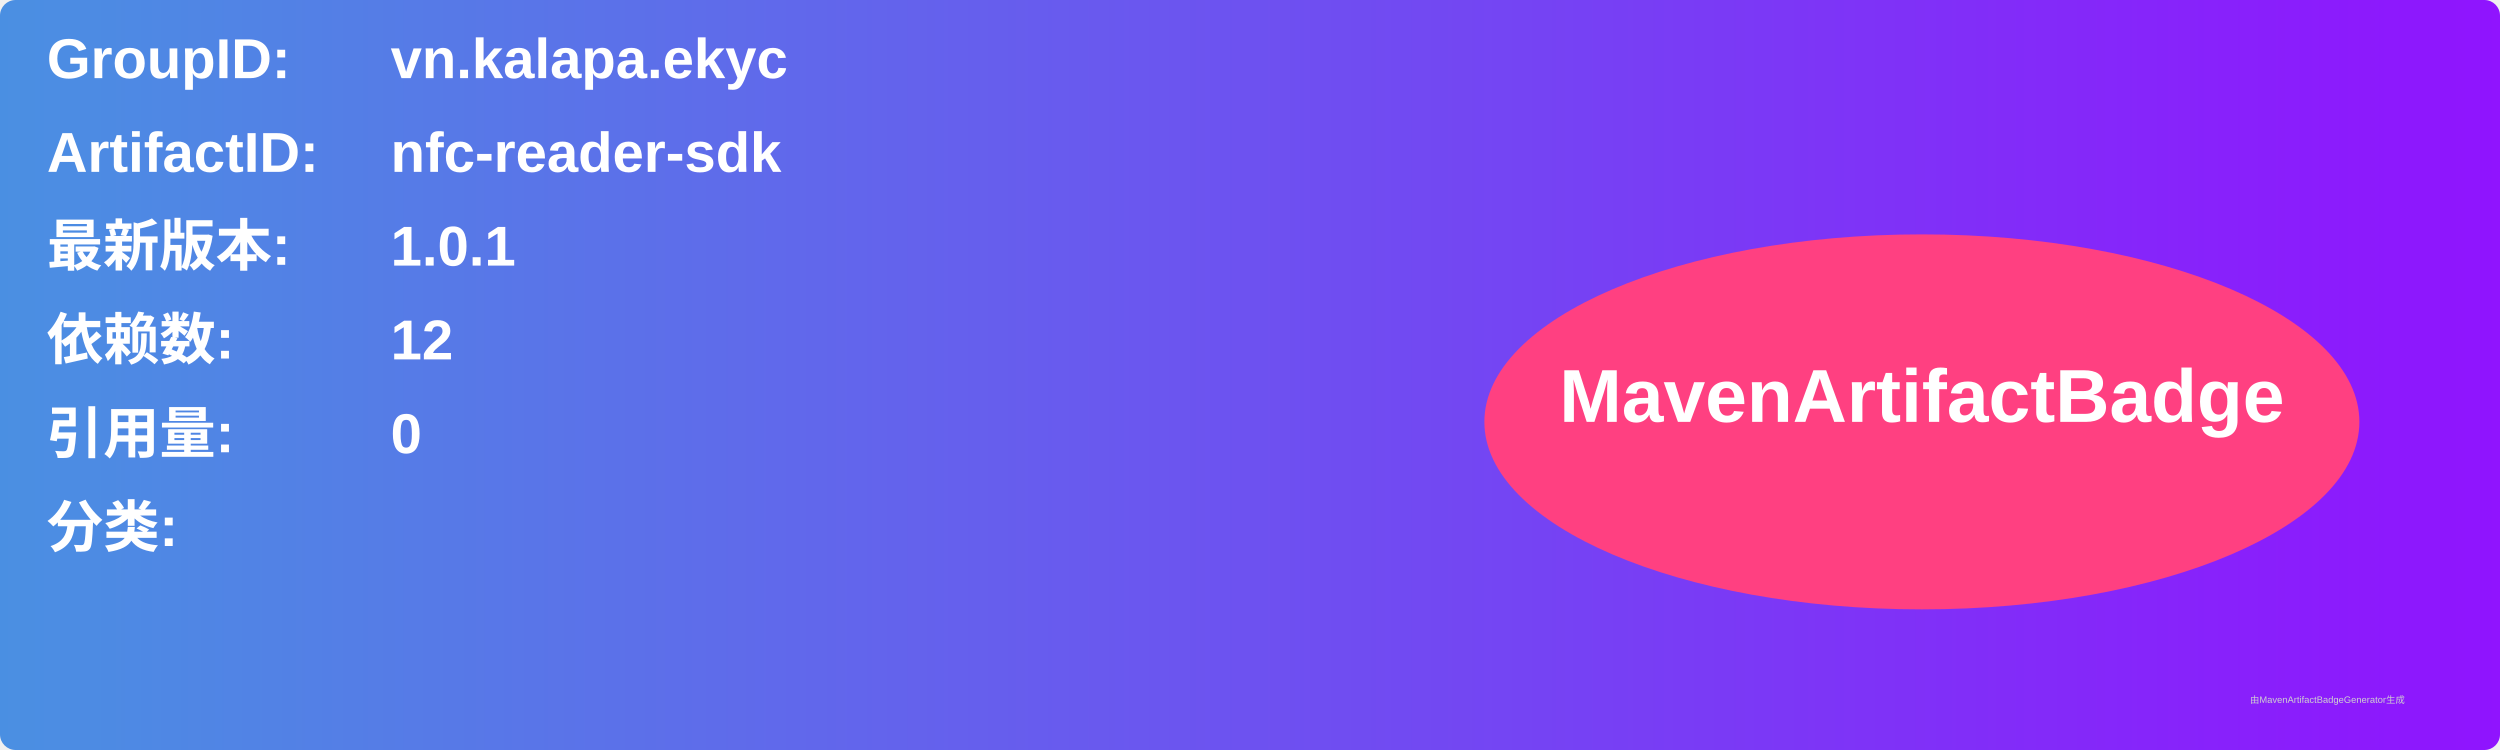
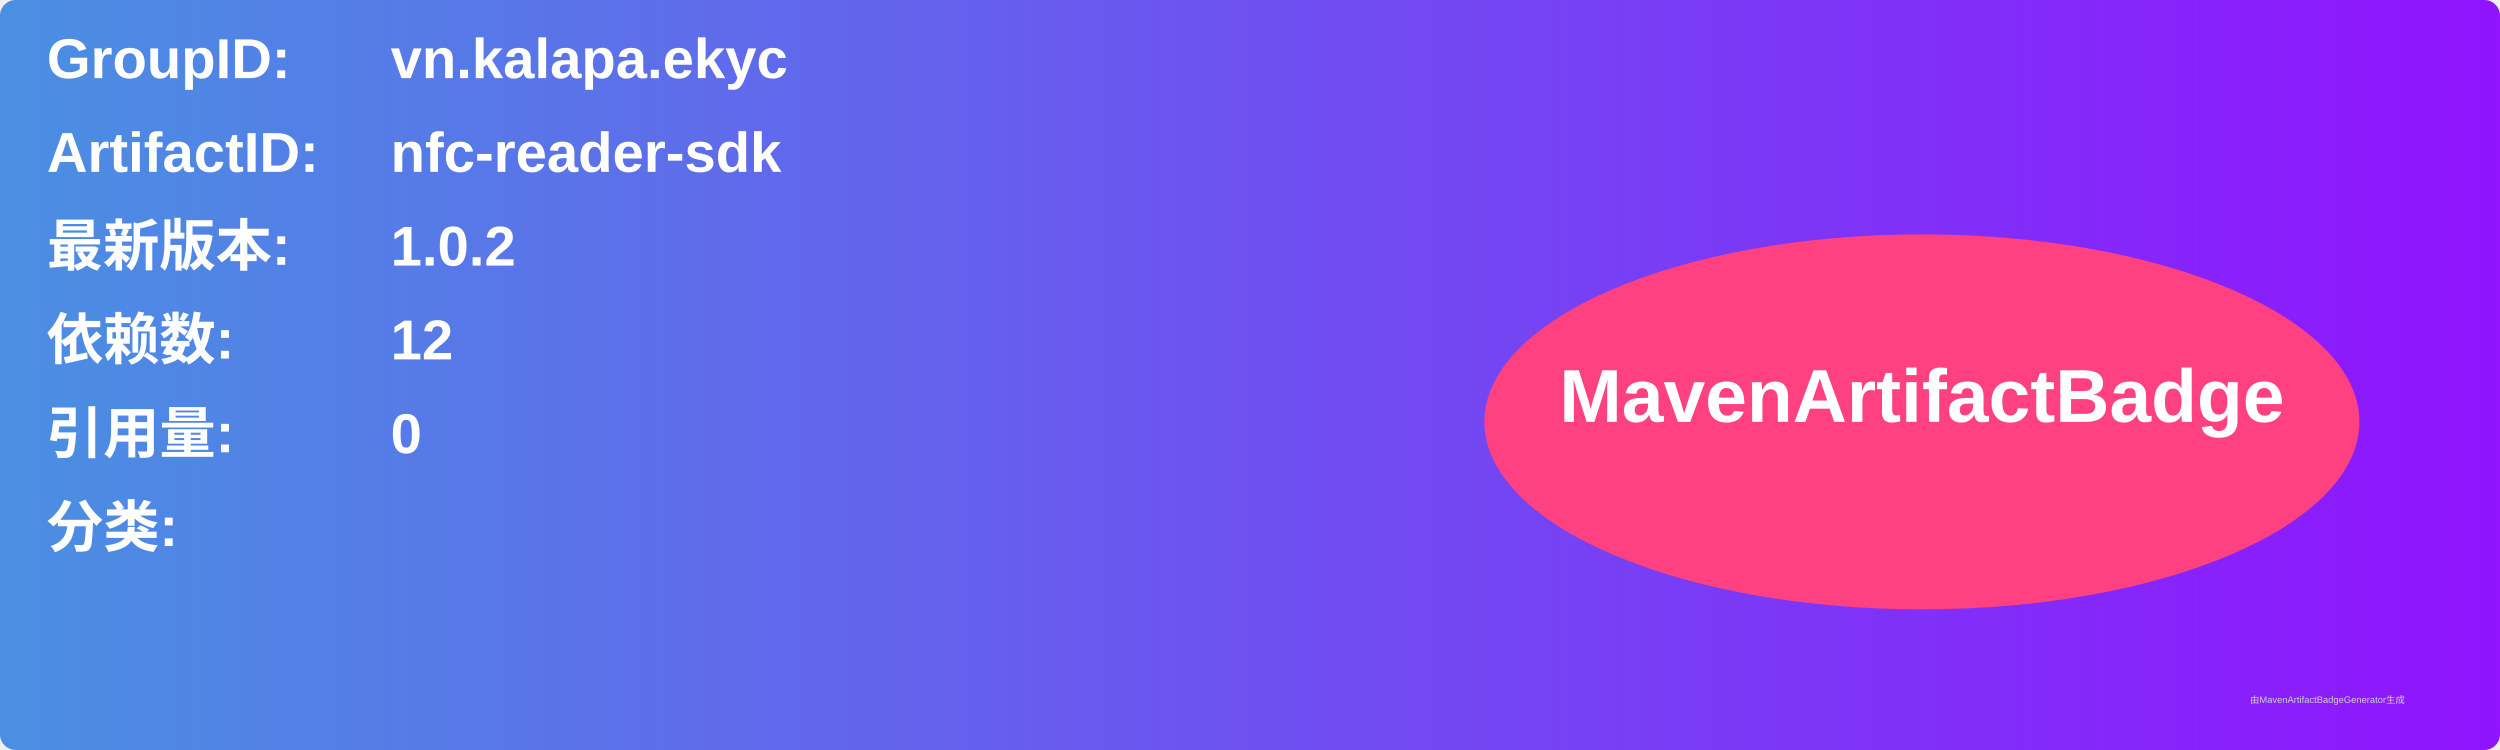
<svg xmlns="http://www.w3.org/2000/svg" width="800" height="240" viewBox="0 0 800 240">
  <linearGradient id="grad" x1="0%" y1="0%" x2="100%" y2="0%">
    <stop offset="0%" stop-color="#4a90e2" />
    <stop offset="100%" stop-color="#9013fe" />
  </linearGradient>
  <rect width="100%" height="100%" rx="5" ry="5" fill="url(#grad)" />
  <g transform="translate(15, 15)">
    <text x="0" y="10" font-family="Arial" font-size="18" fill="white" font-weight="bold" width="260">GroupID:</text>
    <text x="110" y="10" font-family="Arial" font-size="18" fill="white" font-weight="bold" width="460">vn.kalapa.ekyc</text>
    <text x="0" y="40" font-family="Arial" font-size="18" fill="white" font-weight="bold" width="260">ArtifactID:</text>
    <text x="110" y="40" font-family="Arial" font-size="18" fill="white" font-weight="bold" width="460">nfc-reader-sdk</text>
    <text x="0" y="70" font-family="Arial" font-size="18" fill="white" font-weight="bold">最新版本:</text>
    <text x="110" y="70" font-family="Arial" font-size="18" fill="white" font-weight="bold">
-       <tspan font-weight="bold">1.0.1</tspan>
+       <tspan font-weight="bold">1.0.2</tspan>
    </text>
    <text x="0" y="100" font-family="Arial" font-size="18" fill="white" font-weight="bold">依赖数: </text>
    <text x="110" y="100" font-family="Arial" font-size="18" fill="white">
      <tspan font-weight="bold">12</tspan>
    </text>
    <text x="0" y="130" font-family="Arial" font-size="18" fill="white" font-weight="bold">引用量: </text>
    <text x="110" y="130" font-family="Arial" font-size="18" fill="white">
      <tspan font-weight="bold">0</tspan>
    </text>
    <text x="0" y="160" font-family="Arial" font-size="18" fill="white" font-weight="bold">分类:</text>
    <text x="10" y="190" font-family="Arial" font-size="10" fill="white">
      <tspan font-weight="bold" />
    </text>
    <ellipse cx="600" cy="120" rx="140" ry="60" fill="#ff4081" />
    <text x="600" y="120" text-anchor="middle" font-family="Arial" font-size="24" fill="white" font-weight="bold">MavenArtifactBadge</text>
  </g>
  <text x="720" y="225" font-family="Arial" font-size="3" fill="#d0d0d0">由MavenArtifactBadgeGenerator生成</text>
</svg>
